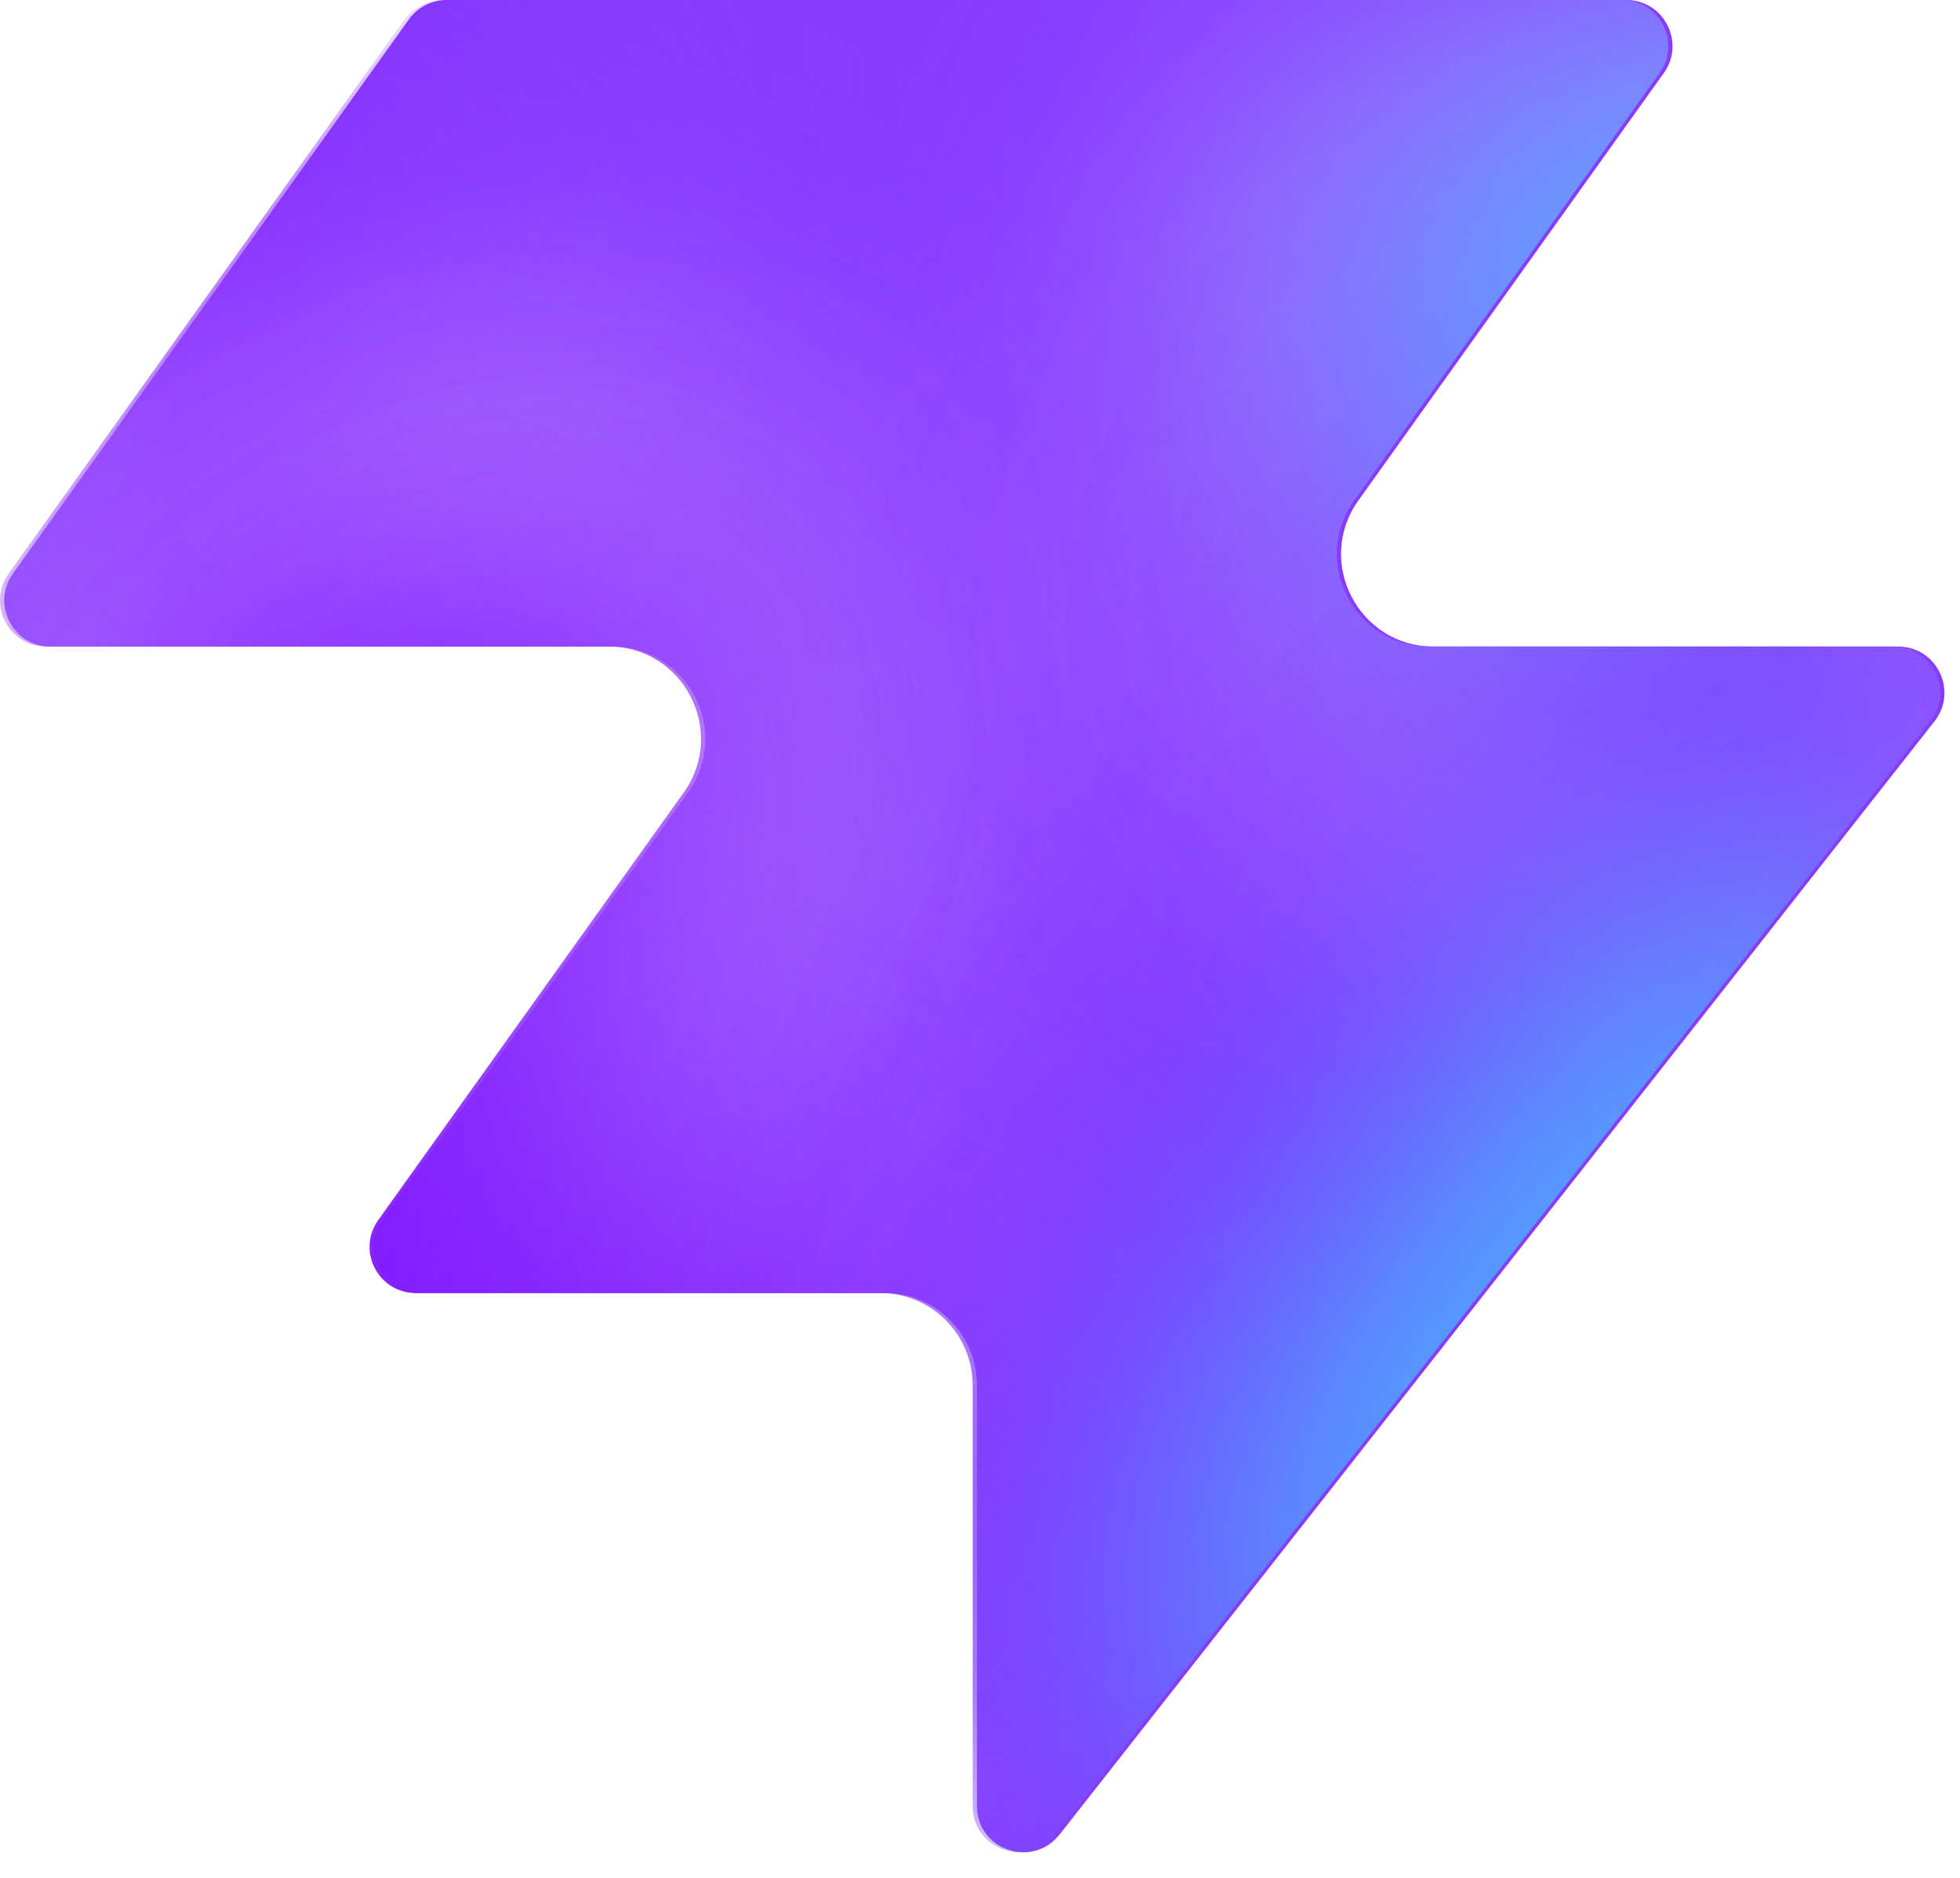
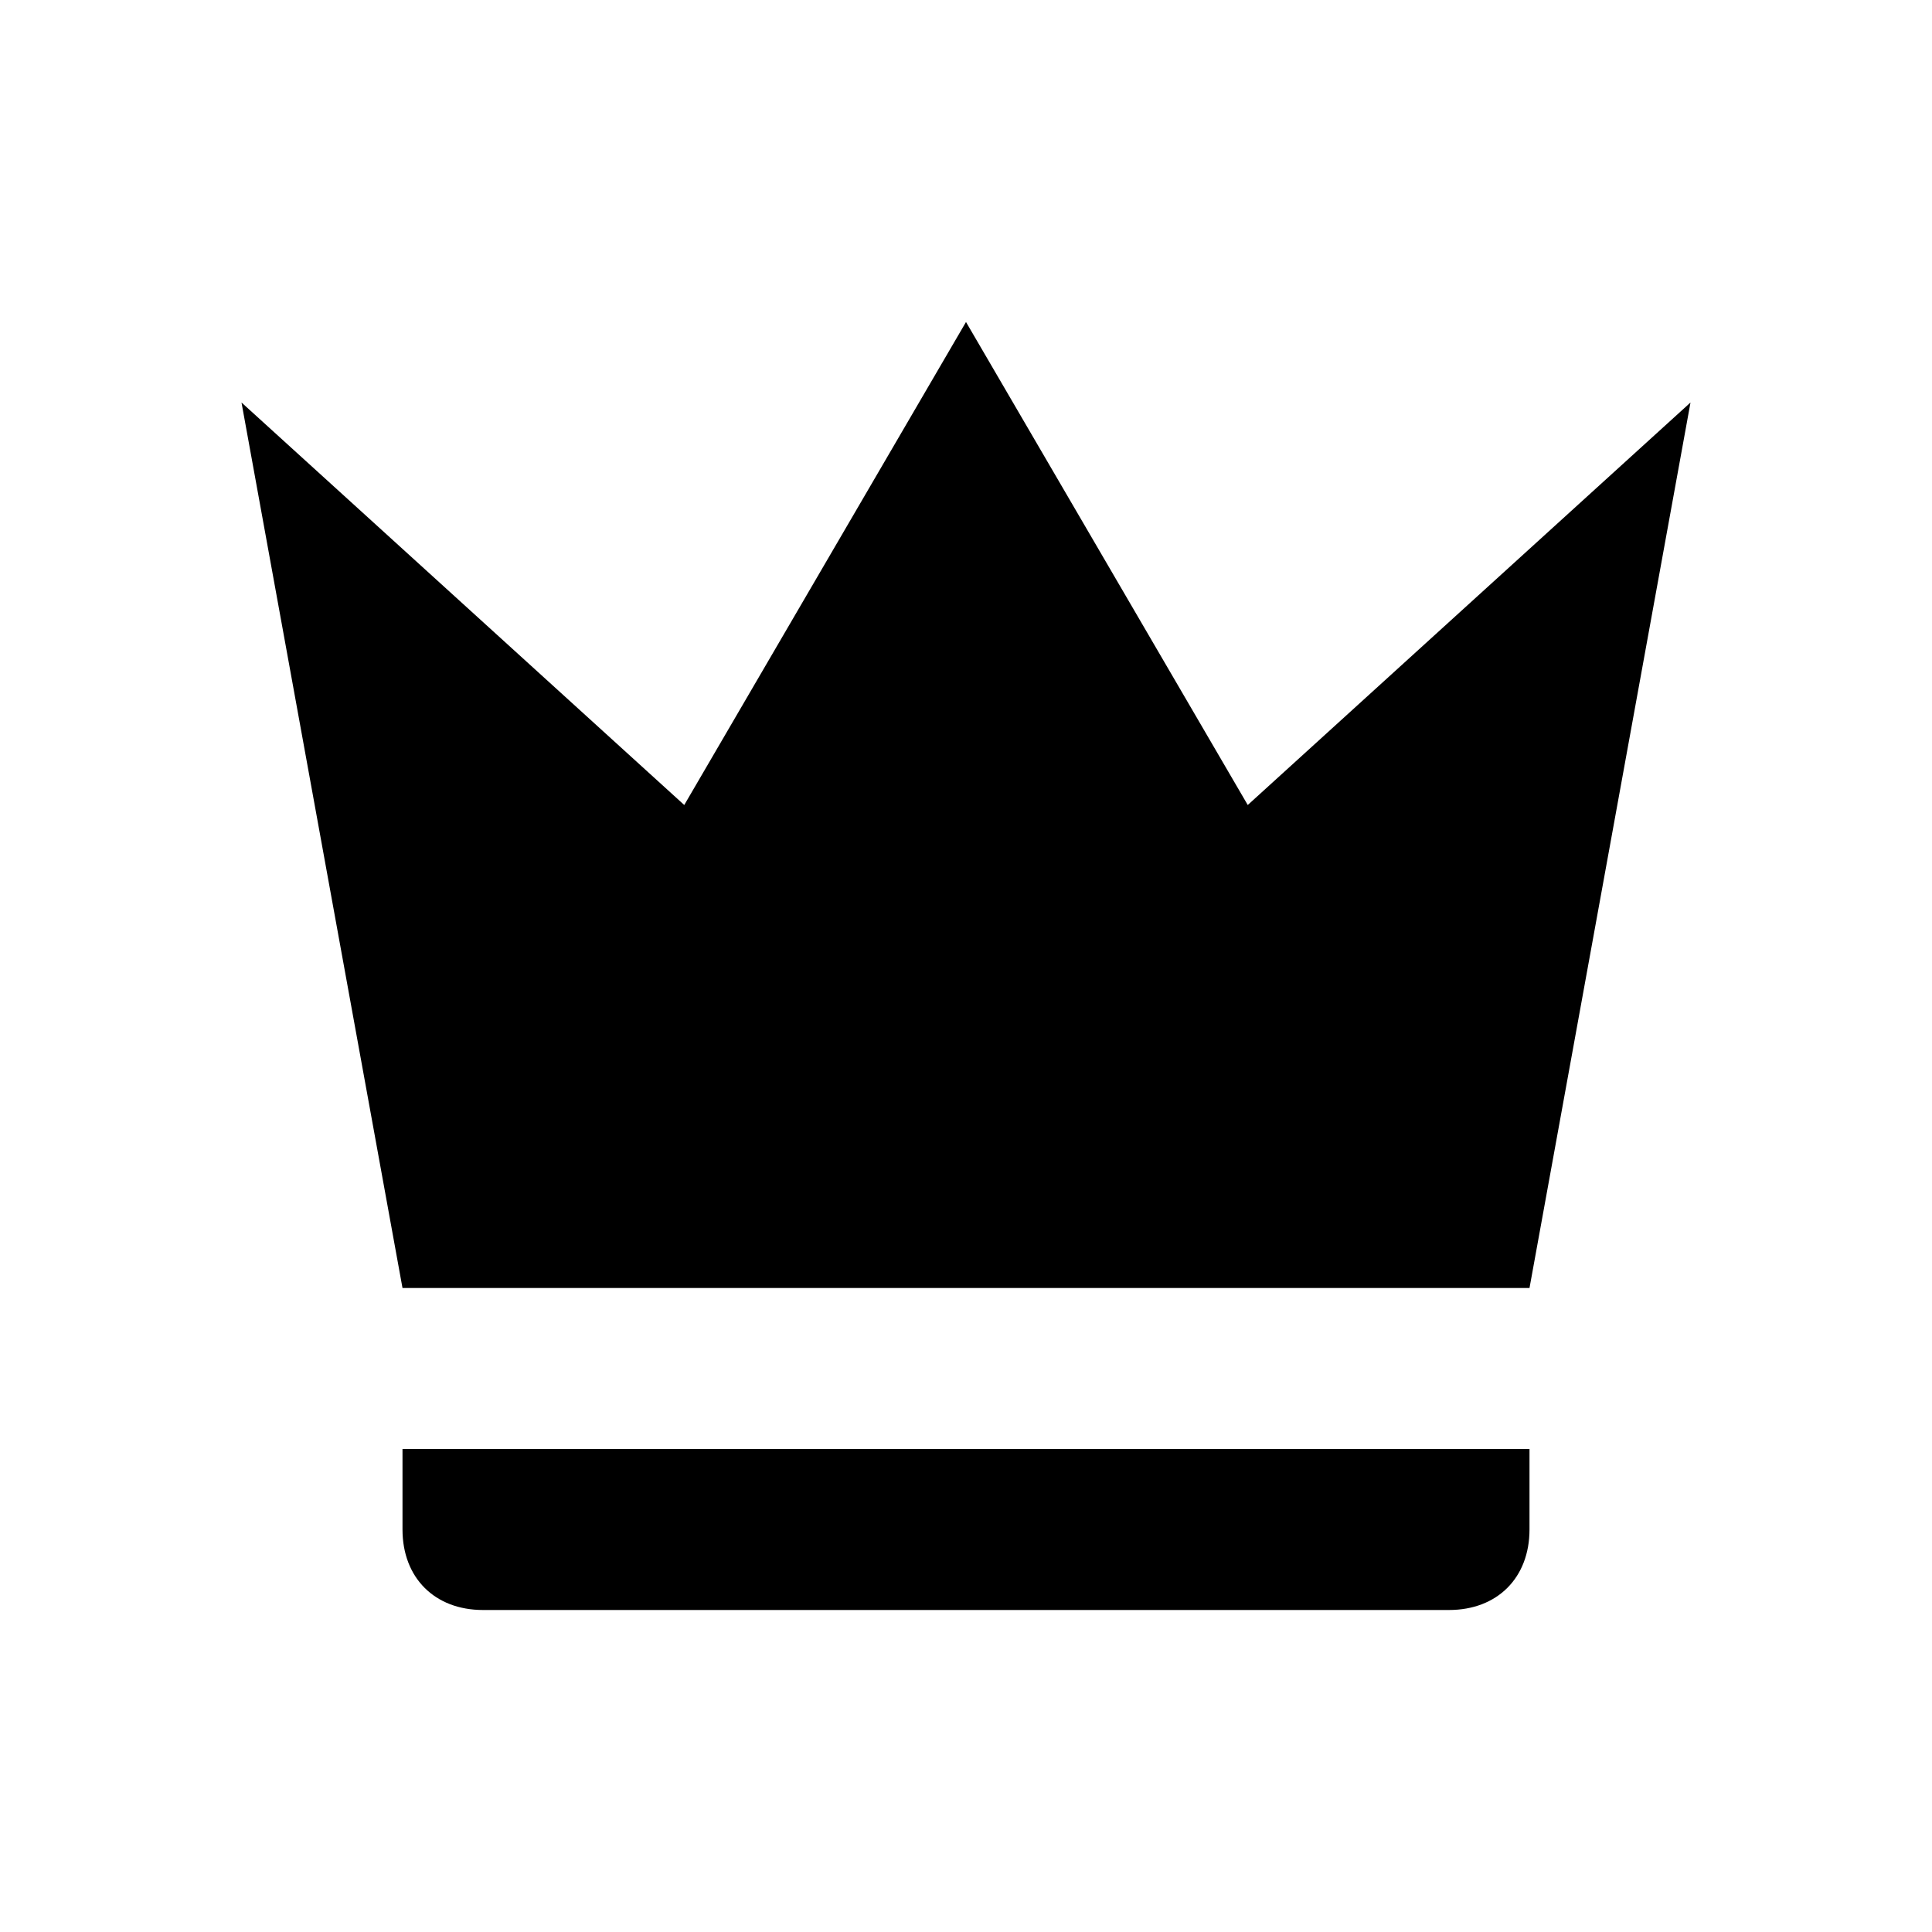
- <svg xmlns="http://www.w3.org/2000/svg" width="48" height="46" fill="none" viewBox="0 0 48 46">
-   <path fill="#863bff" d="M25.946 44.938c-.664.845-2.021.375-2.021-.698V33.937a2.26 2.26 0 0 0-2.262-2.262H10.287c-.92 0-1.456-1.04-.92-1.788l7.48-10.471c1.07-1.497 0-3.578-1.842-3.578H1.237c-.92 0-1.456-1.04-.92-1.788L10.013.474c.214-.297.556-.474.92-.474h28.894c.92 0 1.456 1.04.92 1.788l-7.48 10.471c-1.07 1.498 0 3.579 1.842 3.579h11.377c.943 0 1.473 1.088.89 1.83L25.947 44.94z" style="fill:#863bff;fill:color(display-p3 .525 .23 1);fill-opacity:1" />
-   <mask id="a" width="48" height="46" x="0" y="0" maskUnits="userSpaceOnUse" style="mask-type:alpha">
-     <path fill="#000" d="M25.842 44.938c-.664.844-2.021.375-2.021-.698V33.937a2.26 2.26 0 0 0-2.262-2.262H10.183c-.92 0-1.456-1.04-.92-1.788l7.48-10.471c1.07-1.498 0-3.579-1.842-3.579H1.133c-.92 0-1.456-1.04-.92-1.787L9.91.473c.214-.297.556-.474.92-.474h28.894c.92 0 1.456 1.04.92 1.788l-7.48 10.471c-1.07 1.498 0 3.578 1.842 3.578h11.377c.943 0 1.473 1.088.89 1.832L25.843 44.94z" style="fill:#000;fill-opacity:1" />
-   </mask>
-   <g mask="url(#a)">
-     <g filter="url(#b)">
-       <ellipse cx="5.508" cy="14.704" fill="#ede6ff" rx="5.508" ry="14.704" style="fill:#ede6ff;fill:color(display-p3 .927 .903 1);fill-opacity:1" transform="matrix(.00324 1 1 -.00324 -4.47 31.516)" />
-     </g>
-     <g filter="url(#c)">
-       <ellipse cx="10.399" cy="29.851" fill="#ede6ff" rx="10.399" ry="29.851" style="fill:#ede6ff;fill:color(display-p3 .927 .903 1);fill-opacity:1" transform="matrix(.00324 1 1 -.00324 -39.328 7.883)" />
-     </g>
-     <g filter="url(#d)">
-       <ellipse cx="5.508" cy="30.487" fill="#7e14ff" rx="5.508" ry="30.487" style="fill:#7e14ff;fill:color(display-p3 .492 .077 1);fill-opacity:1" transform="rotate(89.814 -25.913 -14.639)scale(1 -1)" />
-     </g>
-     <g filter="url(#e)">
-       <ellipse cx="5.508" cy="30.599" fill="#7e14ff" rx="5.508" ry="30.599" style="fill:#7e14ff;fill:color(display-p3 .492 .077 1);fill-opacity:1" transform="rotate(89.814 -32.644 -3.334)scale(1 -1)" />
-     </g>
-     <g filter="url(#f)">
-       <ellipse cx="5.508" cy="30.599" fill="#7e14ff" rx="5.508" ry="30.599" style="fill:#7e14ff;fill:color(display-p3 .492 .077 1);fill-opacity:1" transform="matrix(.00324 1 1 -.00324 -34.34 30.47)" />
-     </g>
-     <g filter="url(#g)">
-       <ellipse cx="14.072" cy="22.078" fill="#ede6ff" rx="14.072" ry="22.078" style="fill:#ede6ff;fill:color(display-p3 .927 .903 1);fill-opacity:1" transform="rotate(93.35 24.506 48.493)scale(-1 1)" />
-     </g>
-     <g filter="url(#h)">
-       <ellipse cx="3.47" cy="21.501" fill="#7e14ff" rx="3.47" ry="21.501" style="fill:#7e14ff;fill:color(display-p3 .492 .077 1);fill-opacity:1" transform="rotate(89.009 28.708 47.59)scale(-1 1)" />
-     </g>
-     <g filter="url(#i)">
-       <ellipse cx="3.47" cy="21.501" fill="#7e14ff" rx="3.47" ry="21.501" style="fill:#7e14ff;fill:color(display-p3 .492 .077 1);fill-opacity:1" transform="rotate(89.009 28.708 47.59)scale(-1 1)" />
-     </g>
-     <g filter="url(#j)">
-       <ellipse cx=".387" cy="8.972" fill="#7e14ff" rx="4.407" ry="29.108" style="fill:#7e14ff;fill:color(display-p3 .492 .077 1);fill-opacity:1" transform="rotate(39.51 .387 8.972)" />
-     </g>
-     <g filter="url(#k)">
-       <ellipse cx="47.523" cy="-6.092" fill="#7e14ff" rx="4.407" ry="29.108" style="fill:#7e14ff;fill:color(display-p3 .492 .077 1);fill-opacity:1" transform="rotate(37.892 47.523 -6.092)" />
-     </g>
-     <g filter="url(#l)">
-       <ellipse cx="41.412" cy="6.333" fill="#47bfff" rx="5.971" ry="9.665" style="fill:#47bfff;fill:color(display-p3 .28 .748 1);fill-opacity:1" transform="rotate(37.892 41.412 6.333)" />
-     </g>
-     <g filter="url(#m)">
-       <ellipse cx="-1.879" cy="38.332" fill="#7e14ff" rx="4.407" ry="29.108" style="fill:#7e14ff;fill:color(display-p3 .492 .077 1);fill-opacity:1" transform="rotate(37.892 -1.88 38.332)" />
-     </g>
-     <g filter="url(#n)">
-       <ellipse cx="-1.879" cy="38.332" fill="#7e14ff" rx="4.407" ry="29.108" style="fill:#7e14ff;fill:color(display-p3 .492 .077 1);fill-opacity:1" transform="rotate(37.892 -1.88 38.332)" />
-     </g>
-     <g filter="url(#o)">
-       <ellipse cx="35.651" cy="29.907" fill="#7e14ff" rx="4.407" ry="29.108" style="fill:#7e14ff;fill:color(display-p3 .492 .077 1);fill-opacity:1" transform="rotate(37.892 35.651 29.907)" />
-     </g>
-     <g filter="url(#p)">
-       <ellipse cx="38.418" cy="32.4" fill="#47bfff" rx="5.971" ry="15.297" style="fill:#47bfff;fill:color(display-p3 .28 .748 1);fill-opacity:1" transform="rotate(37.892 38.418 32.4)" />
-     </g>
-   </g>
-   <defs>
-     <filter id="b" width="60.045" height="41.654" x="-19.77" y="16.149" color-interpolation-filters="sRGB" filterUnits="userSpaceOnUse">
-       <feFlood flood-opacity="0" result="BackgroundImageFix" />
-       <feBlend in="SourceGraphic" in2="BackgroundImageFix" result="shape" />
-       <feGaussianBlur result="effect1_foregroundBlur_2002_17158" stdDeviation="7.659" />
-     </filter>
-     <filter id="c" width="90.34" height="51.437" x="-54.613" y="-7.533" color-interpolation-filters="sRGB" filterUnits="userSpaceOnUse">
-       <feFlood flood-opacity="0" result="BackgroundImageFix" />
-       <feBlend in="SourceGraphic" in2="BackgroundImageFix" result="shape" />
-       <feGaussianBlur result="effect1_foregroundBlur_2002_17158" stdDeviation="7.659" />
-     </filter>
-     <filter id="d" width="79.355" height="29.4" x="-49.64" y="2.03" color-interpolation-filters="sRGB" filterUnits="userSpaceOnUse">
-       <feFlood flood-opacity="0" result="BackgroundImageFix" />
-       <feBlend in="SourceGraphic" in2="BackgroundImageFix" result="shape" />
-       <feGaussianBlur result="effect1_foregroundBlur_2002_17158" stdDeviation="4.596" />
-     </filter>
-     <filter id="e" width="79.579" height="29.4" x="-45.045" y="20.029" color-interpolation-filters="sRGB" filterUnits="userSpaceOnUse">
-       <feFlood flood-opacity="0" result="BackgroundImageFix" />
-       <feBlend in="SourceGraphic" in2="BackgroundImageFix" result="shape" />
-       <feGaussianBlur result="effect1_foregroundBlur_2002_17158" stdDeviation="4.596" />
-     </filter>
-     <filter id="f" width="79.579" height="29.4" x="-43.513" y="21.178" color-interpolation-filters="sRGB" filterUnits="userSpaceOnUse">
-       <feFlood flood-opacity="0" result="BackgroundImageFix" />
-       <feBlend in="SourceGraphic" in2="BackgroundImageFix" result="shape" />
-       <feGaussianBlur result="effect1_foregroundBlur_2002_17158" stdDeviation="4.596" />
-     </filter>
-     <filter id="g" width="74.749" height="58.852" x="15.756" y="-17.901" color-interpolation-filters="sRGB" filterUnits="userSpaceOnUse">
-       <feFlood flood-opacity="0" result="BackgroundImageFix" />
-       <feBlend in="SourceGraphic" in2="BackgroundImageFix" result="shape" />
-       <feGaussianBlur result="effect1_foregroundBlur_2002_17158" stdDeviation="7.659" />
-     </filter>
-     <filter id="h" width="61.377" height="25.362" x="23.548" y="2.284" color-interpolation-filters="sRGB" filterUnits="userSpaceOnUse">
-       <feFlood flood-opacity="0" result="BackgroundImageFix" />
-       <feBlend in="SourceGraphic" in2="BackgroundImageFix" result="shape" />
-       <feGaussianBlur result="effect1_foregroundBlur_2002_17158" stdDeviation="4.596" />
-     </filter>
-     <filter id="i" width="61.377" height="25.362" x="23.548" y="2.284" color-interpolation-filters="sRGB" filterUnits="userSpaceOnUse">
-       <feFlood flood-opacity="0" result="BackgroundImageFix" />
-       <feBlend in="SourceGraphic" in2="BackgroundImageFix" result="shape" />
-       <feGaussianBlur result="effect1_foregroundBlur_2002_17158" stdDeviation="4.596" />
-     </filter>
-     <filter id="j" width="56.045" height="63.649" x="-27.636" y="-22.853" color-interpolation-filters="sRGB" filterUnits="userSpaceOnUse">
-       <feFlood flood-opacity="0" result="BackgroundImageFix" />
-       <feBlend in="SourceGraphic" in2="BackgroundImageFix" result="shape" />
-       <feGaussianBlur result="effect1_foregroundBlur_2002_17158" stdDeviation="4.596" />
-     </filter>
-     <filter id="k" width="54.814" height="64.646" x="20.116" y="-38.415" color-interpolation-filters="sRGB" filterUnits="userSpaceOnUse">
-       <feFlood flood-opacity="0" result="BackgroundImageFix" />
-       <feBlend in="SourceGraphic" in2="BackgroundImageFix" result="shape" />
-       <feGaussianBlur result="effect1_foregroundBlur_2002_17158" stdDeviation="4.596" />
-     </filter>
-     <filter id="l" width="33.541" height="35.313" x="24.641" y="-11.323" color-interpolation-filters="sRGB" filterUnits="userSpaceOnUse">
-       <feFlood flood-opacity="0" result="BackgroundImageFix" />
-       <feBlend in="SourceGraphic" in2="BackgroundImageFix" result="shape" />
-       <feGaussianBlur result="effect1_foregroundBlur_2002_17158" stdDeviation="4.596" />
-     </filter>
-     <filter id="m" width="54.814" height="64.646" x="-29.286" y="6.009" color-interpolation-filters="sRGB" filterUnits="userSpaceOnUse">
-       <feFlood flood-opacity="0" result="BackgroundImageFix" />
-       <feBlend in="SourceGraphic" in2="BackgroundImageFix" result="shape" />
-       <feGaussianBlur result="effect1_foregroundBlur_2002_17158" stdDeviation="4.596" />
-     </filter>
-     <filter id="n" width="54.814" height="64.646" x="-29.286" y="6.009" color-interpolation-filters="sRGB" filterUnits="userSpaceOnUse">
-       <feFlood flood-opacity="0" result="BackgroundImageFix" />
-       <feBlend in="SourceGraphic" in2="BackgroundImageFix" result="shape" />
-       <feGaussianBlur result="effect1_foregroundBlur_2002_17158" stdDeviation="4.596" />
-     </filter>
-     <filter id="o" width="54.814" height="64.646" x="8.244" y="-2.416" color-interpolation-filters="sRGB" filterUnits="userSpaceOnUse">
-       <feFlood flood-opacity="0" result="BackgroundImageFix" />
-       <feBlend in="SourceGraphic" in2="BackgroundImageFix" result="shape" />
-       <feGaussianBlur result="effect1_foregroundBlur_2002_17158" stdDeviation="4.596" />
-     </filter>
-     <filter id="p" width="39.409" height="43.623" x="18.713" y="10.588" color-interpolation-filters="sRGB" filterUnits="userSpaceOnUse">
-       <feFlood flood-opacity="0" result="BackgroundImageFix" />
-       <feBlend in="SourceGraphic" in2="BackgroundImageFix" result="shape" />
-       <feGaussianBlur result="effect1_foregroundBlur_2002_17158" stdDeviation="4.596" />
-     </filter>
-   </defs>
+ <svg xmlns="http://www.w3.org/2000/svg" viewBox="0 0 24 24" fill="black">
+   <path d="M5 16L3 5l5.5 5L12 4l3.5 6L21 5l-2 11H5zm14 3c0 .6-.4 1-1 1H6c-.6 0-1-.4-1-1v-1h14v1z" />
</svg>
